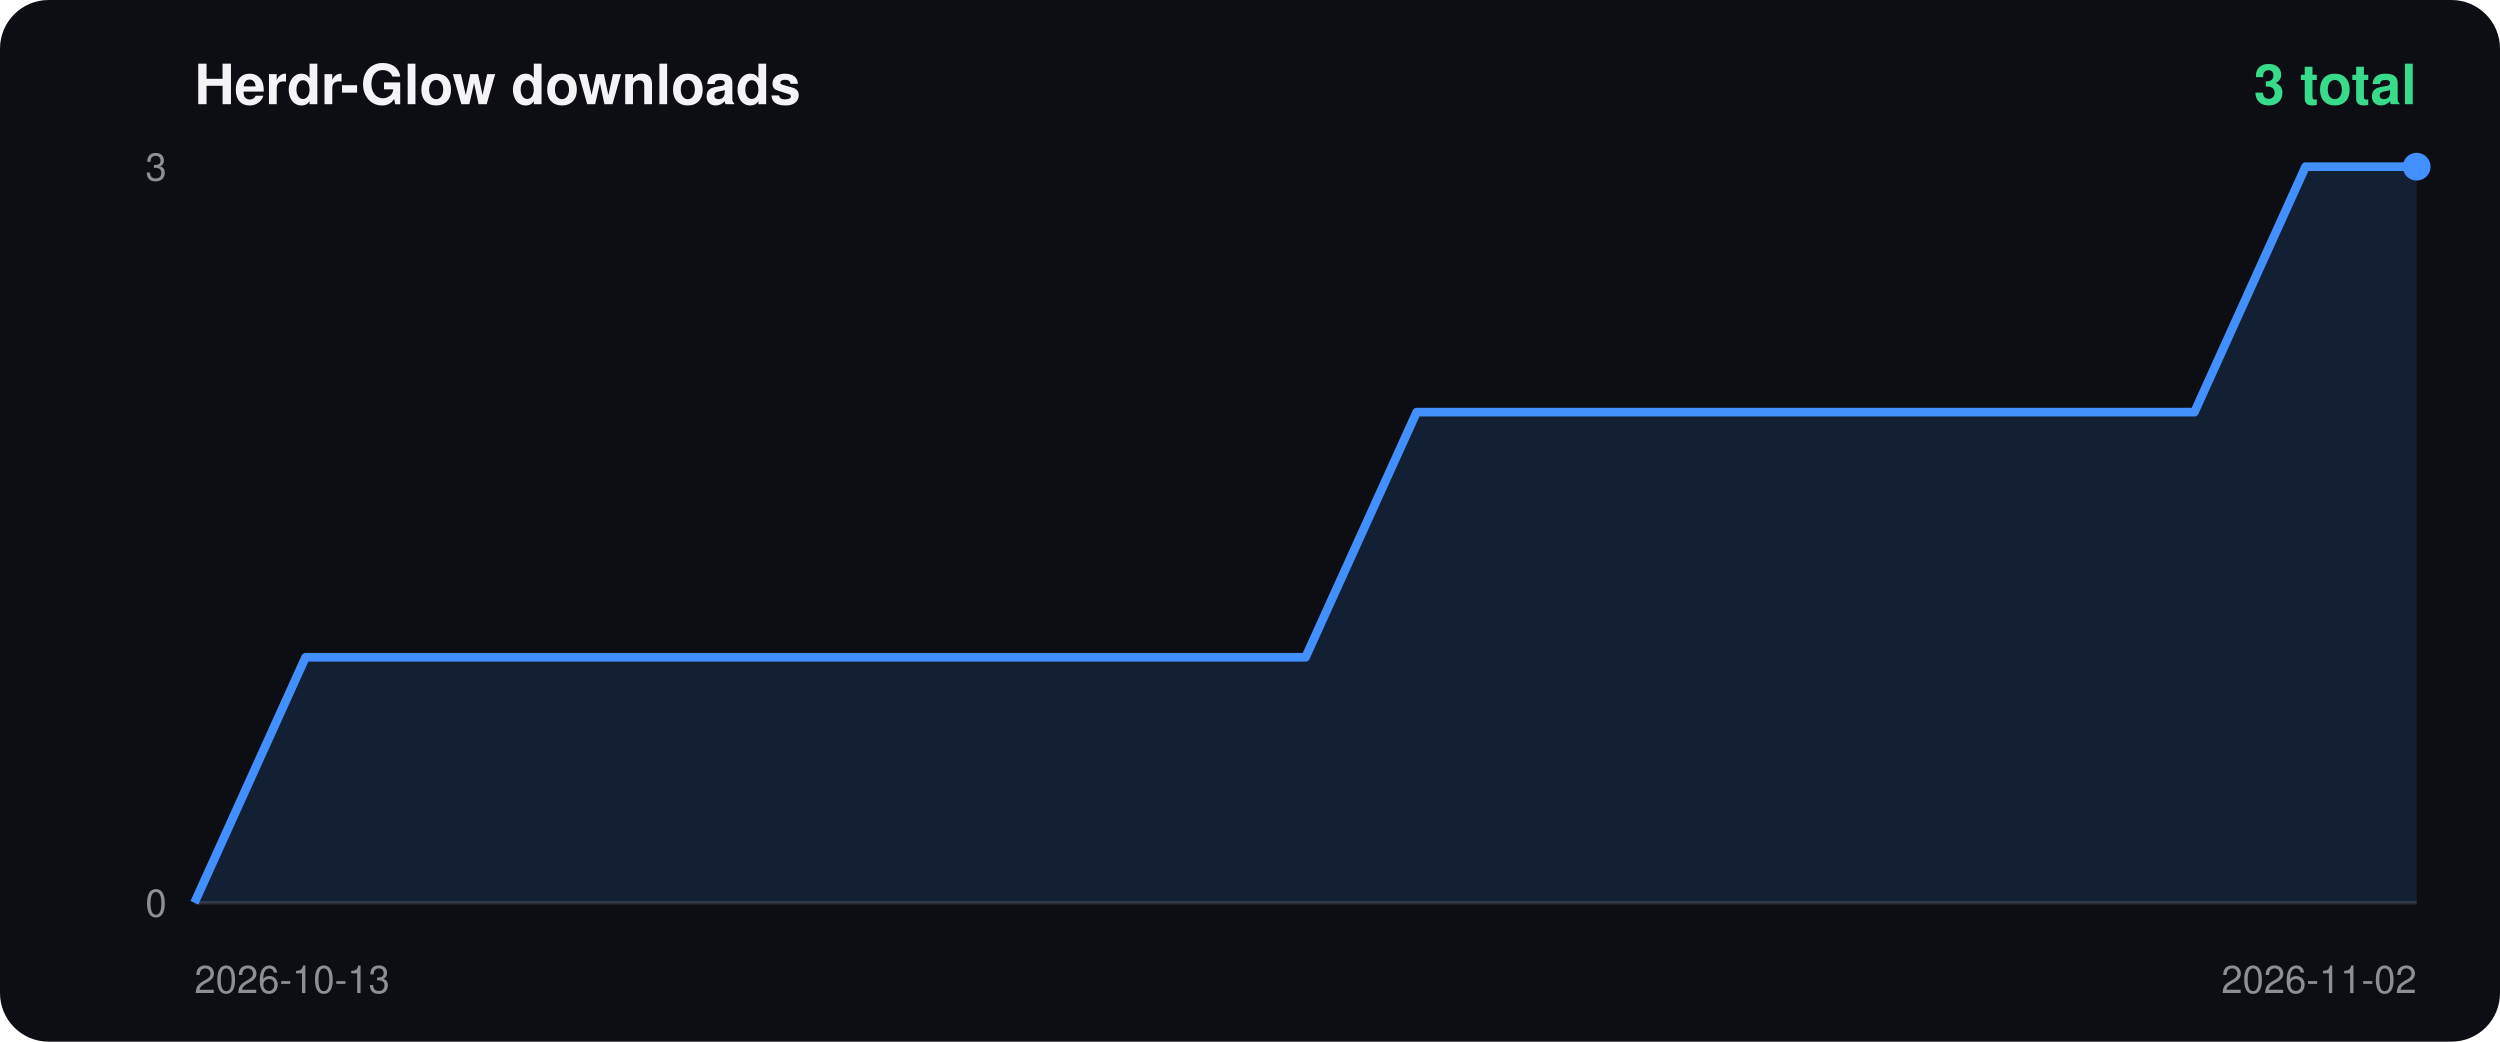
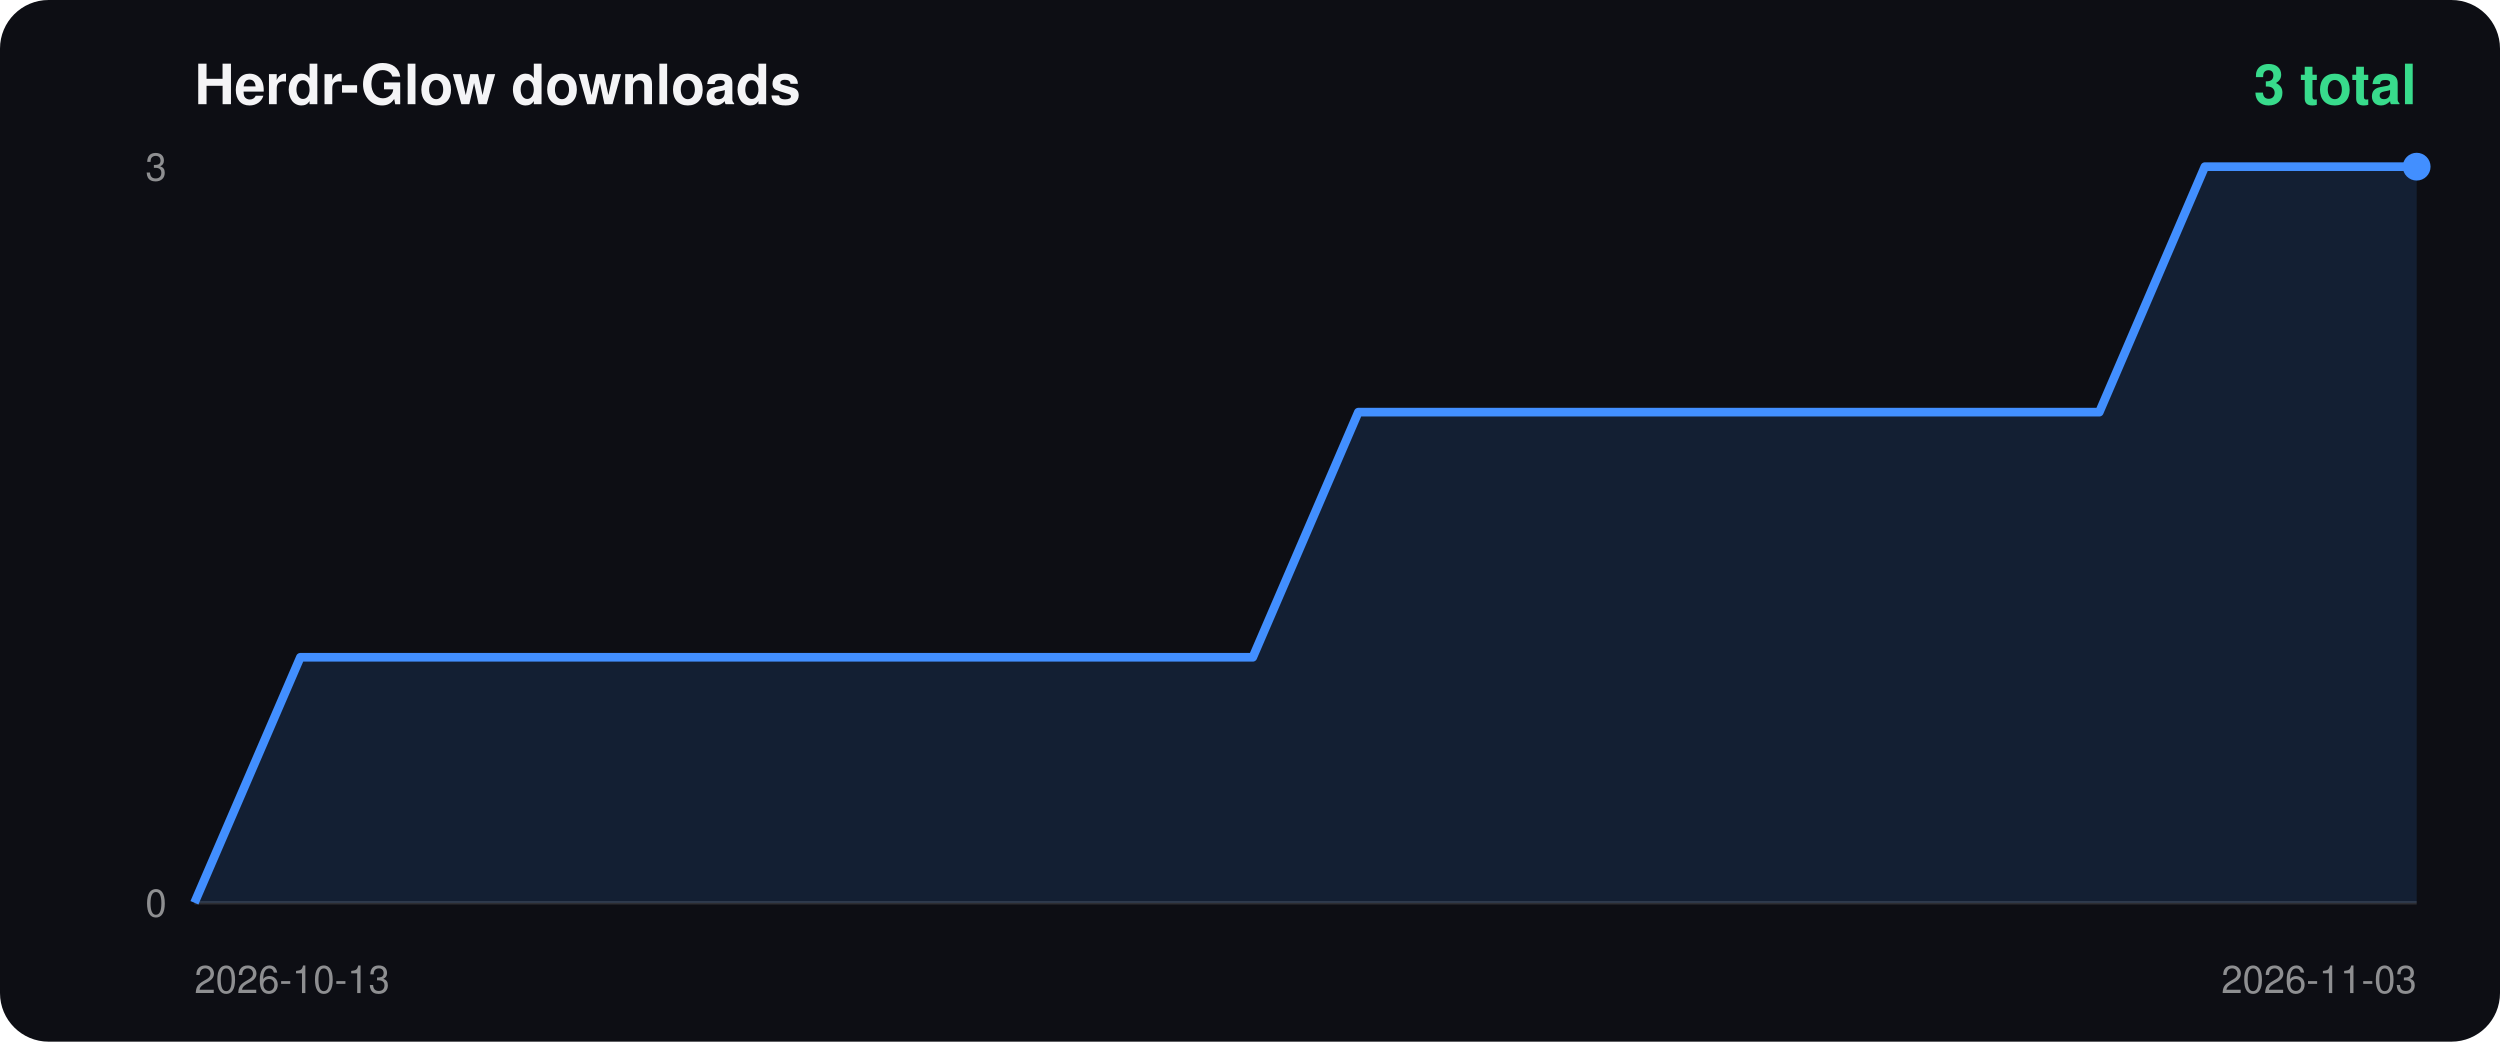
<svg xmlns="http://www.w3.org/2000/svg" width="720" height="300" viewBox="0 0 720 300">
  <rect width="100%" height="100%" rx="14" fill="#0d0e14" />
  <text x="56" y="30" fill="#f4f4f6" font-size="16" font-weight="700" font-family="-apple-system,Segoe UI,Helvetica,Arial,sans-serif">Herdr-Glow downloads</text>
  <text x="696" y="30" fill="#38db8c" font-size="16" font-weight="700" text-anchor="end" font-family="-apple-system,Segoe UI,Helvetica,Arial,sans-serif">3 total</text>
  <line x1="56" y1="260" x2="696" y2="260" stroke="#ffffff22" />
  <text x="48" y="52" fill="#ffffff88" font-size="11" text-anchor="end" font-family="-apple-system,Segoe UI,Helvetica,Arial,sans-serif">3</text>
  <text x="48" y="264" fill="#ffffff88" font-size="11" text-anchor="end" font-family="-apple-system,Segoe UI,Helvetica,Arial,sans-serif">0</text>
  <text x="56" y="286" fill="#ffffff88" font-size="11" font-family="-apple-system,Segoe UI,Helvetica,Arial,sans-serif">2026-10-13</text>
-   <text x="696" y="286" fill="#ffffff88" font-size="11" text-anchor="end" font-family="-apple-system,Segoe UI,Helvetica,Arial,sans-serif">2026-11-02</text>
-   <polygon points="56.0,260 56.0,260.0 88.0,189.3 120.0,189.3 152.0,189.3 184.0,189.3 216.0,189.3 248.0,189.3 280.0,189.3 312.0,189.3 344.0,189.3 376.0,189.3 408.0,118.7 440.0,118.7 472.0,118.7 504.0,118.7 536.0,118.7 568.0,118.7 600.0,118.7 632.0,118.7 664.0,48.0 696.0,48.0 696.0,260" fill="#428fff22" />
-   <polyline points="56.0,260.0 88.0,189.3 120.0,189.3 152.0,189.3 184.0,189.3 216.0,189.3 248.0,189.3 280.0,189.3 312.0,189.3 344.0,189.3 376.0,189.3 408.0,118.7 440.0,118.7 472.0,118.7 504.0,118.7 536.0,118.7 568.0,118.7 600.0,118.7 632.0,118.7 664.0,48.0 696.0,48.0" fill="none" stroke="#428fff" stroke-width="2.5" stroke-linejoin="round" />
+   <text x="696" y="286" fill="#ffffff88" font-size="11" text-anchor="end" font-family="-apple-system,Segoe UI,Helvetica,Arial,sans-serif">2026-11-03</text>
+   <polygon points="56.0,260 56.0,260.0 86.5,189.3 117.0,189.3 147.4,189.3 177.9,189.3 208.4,189.3 238.9,189.3 269.3,189.3 299.8,189.3 330.3,189.3 360.8,189.3 391.2,118.7 421.7,118.7 452.2,118.7 482.7,118.7 513.1,118.7 543.6,118.7 574.1,118.7 604.6,118.7 635.0,48.0 665.5,48.0 696.0,48.0 696.0,260" fill="#428fff22" />
+   <polyline points="56.0,260.0 86.5,189.3 117.0,189.3 147.4,189.3 177.9,189.3 208.4,189.3 238.9,189.3 269.3,189.3 299.8,189.3 330.3,189.3 360.8,189.3 391.2,118.7 421.7,118.7 452.2,118.7 482.7,118.7 513.1,118.7 543.6,118.7 574.1,118.7 604.6,118.7 635.0,48.0 665.5,48.0 696.0,48.0" fill="none" stroke="#428fff" stroke-width="2.5" stroke-linejoin="round" />
  <circle cx="696.0" cy="48.0" r="4" fill="#428fff" />
</svg>
